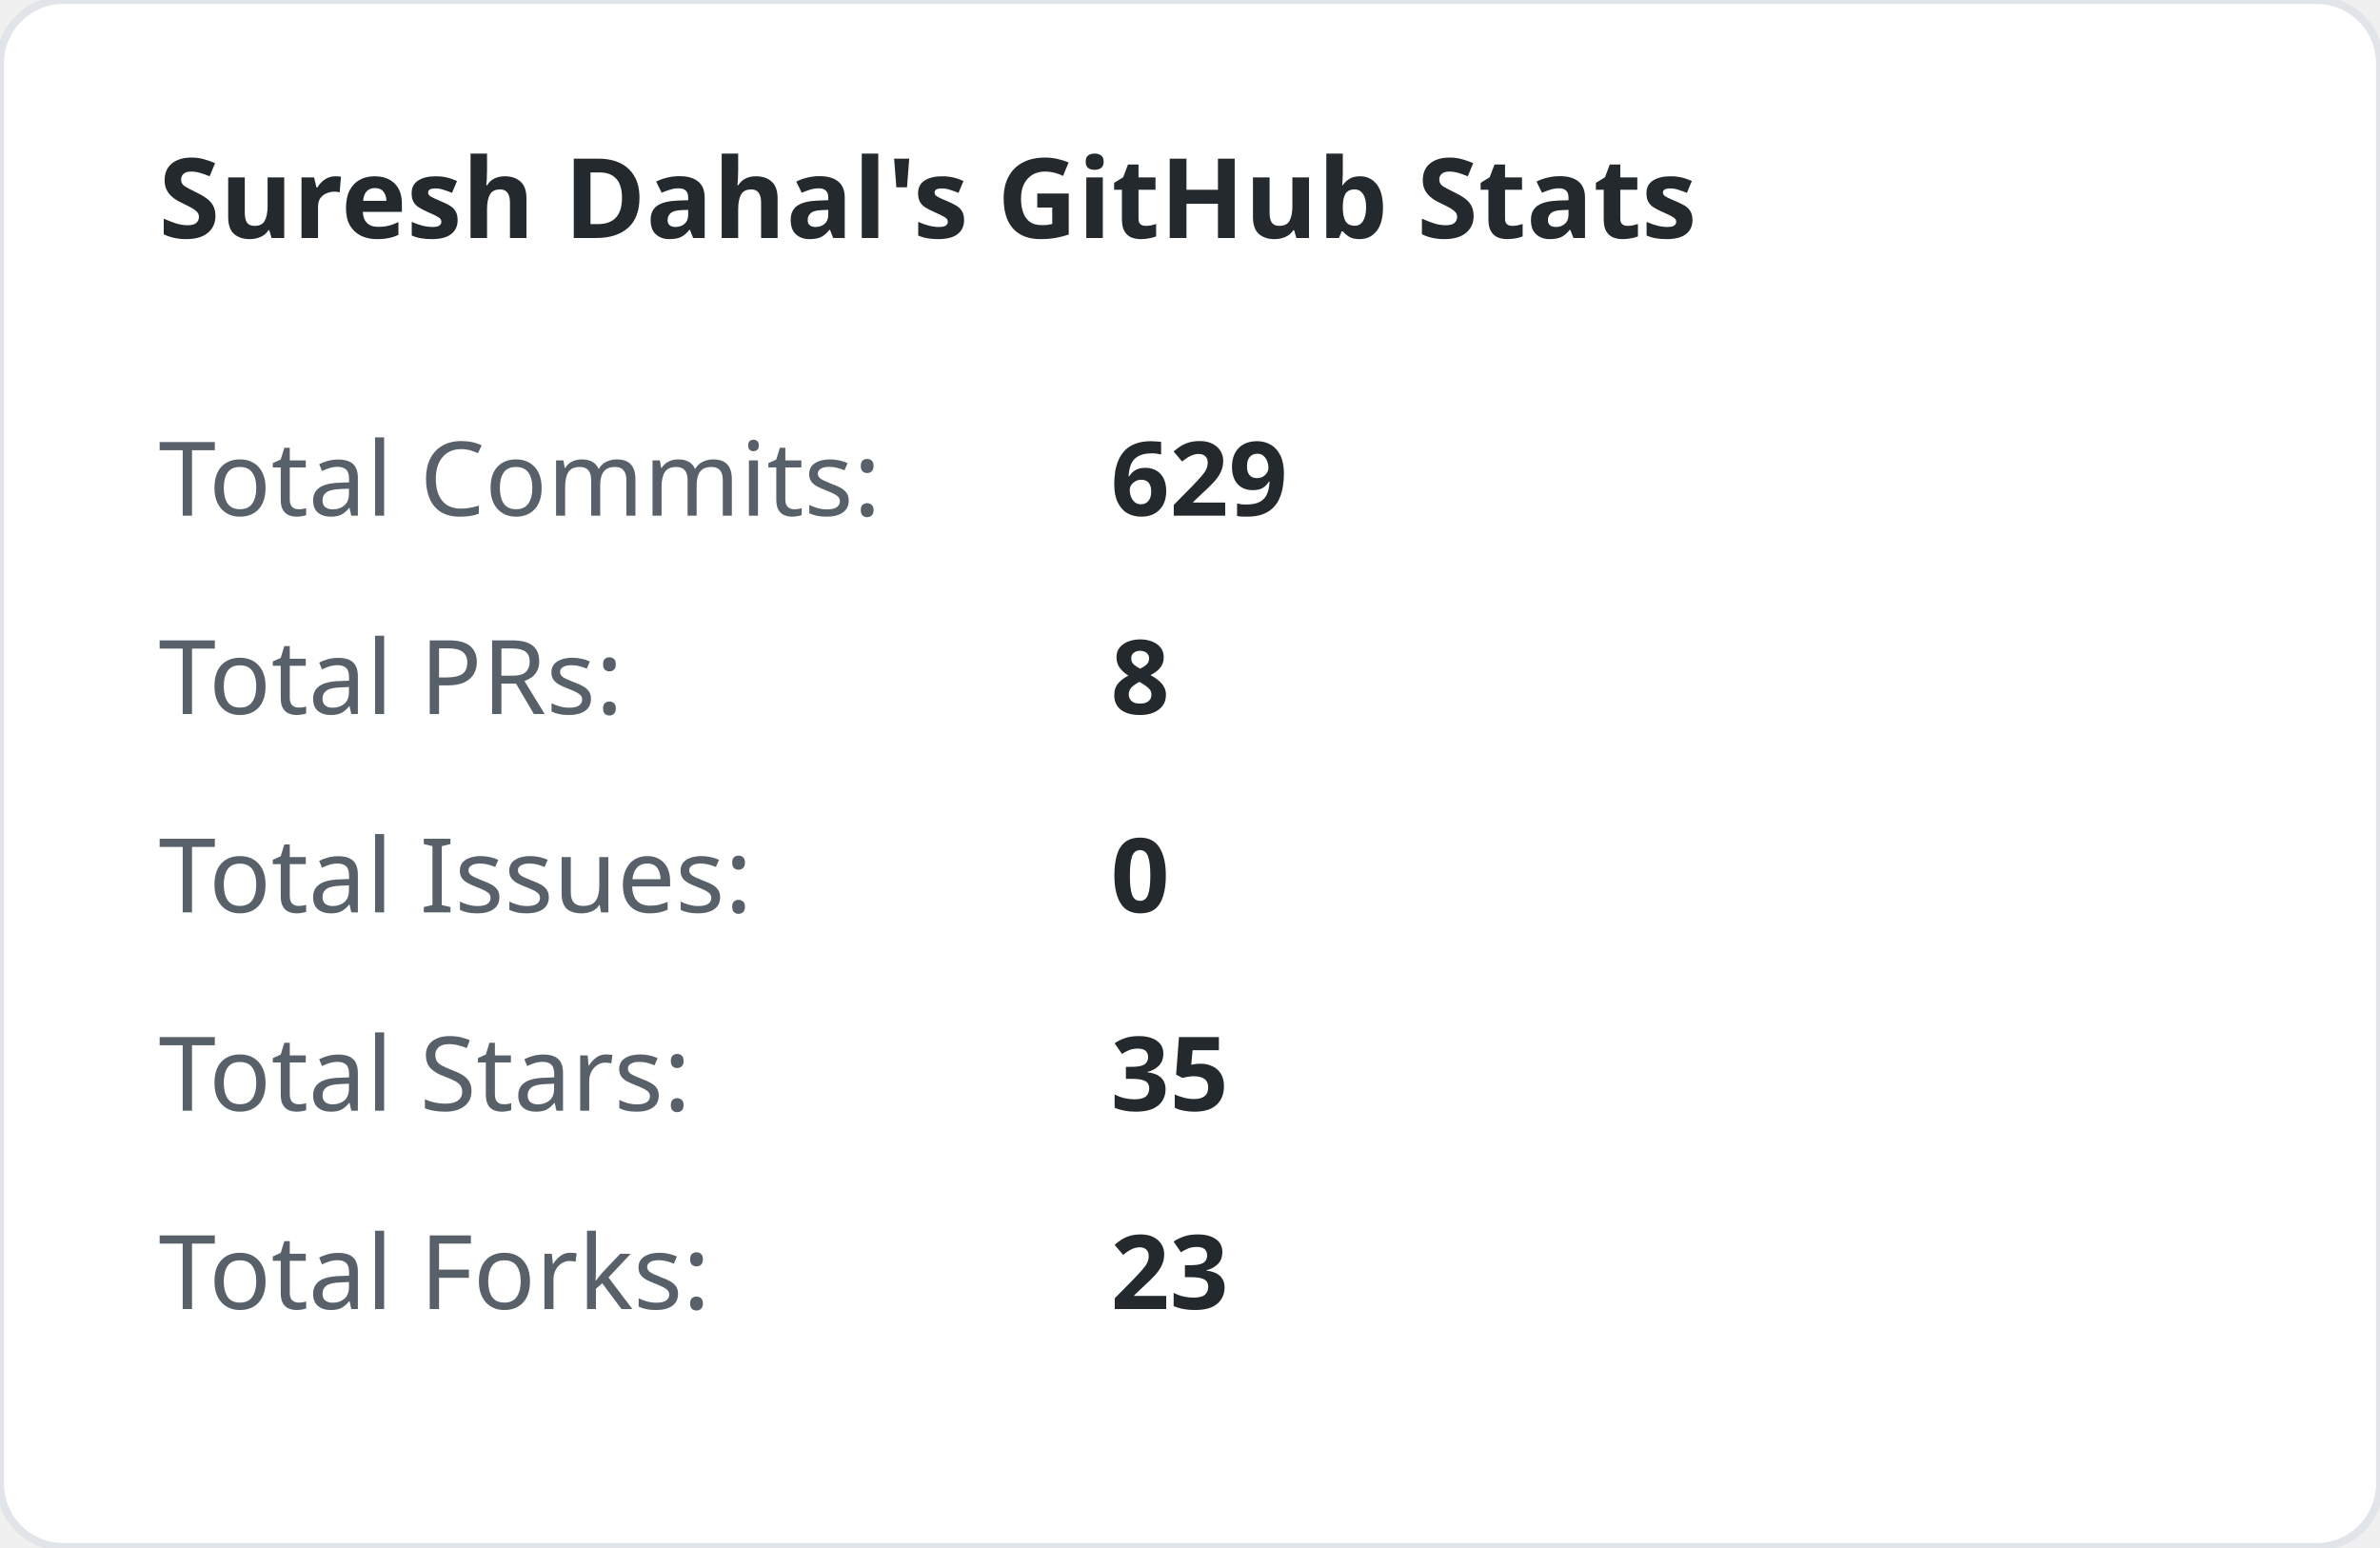
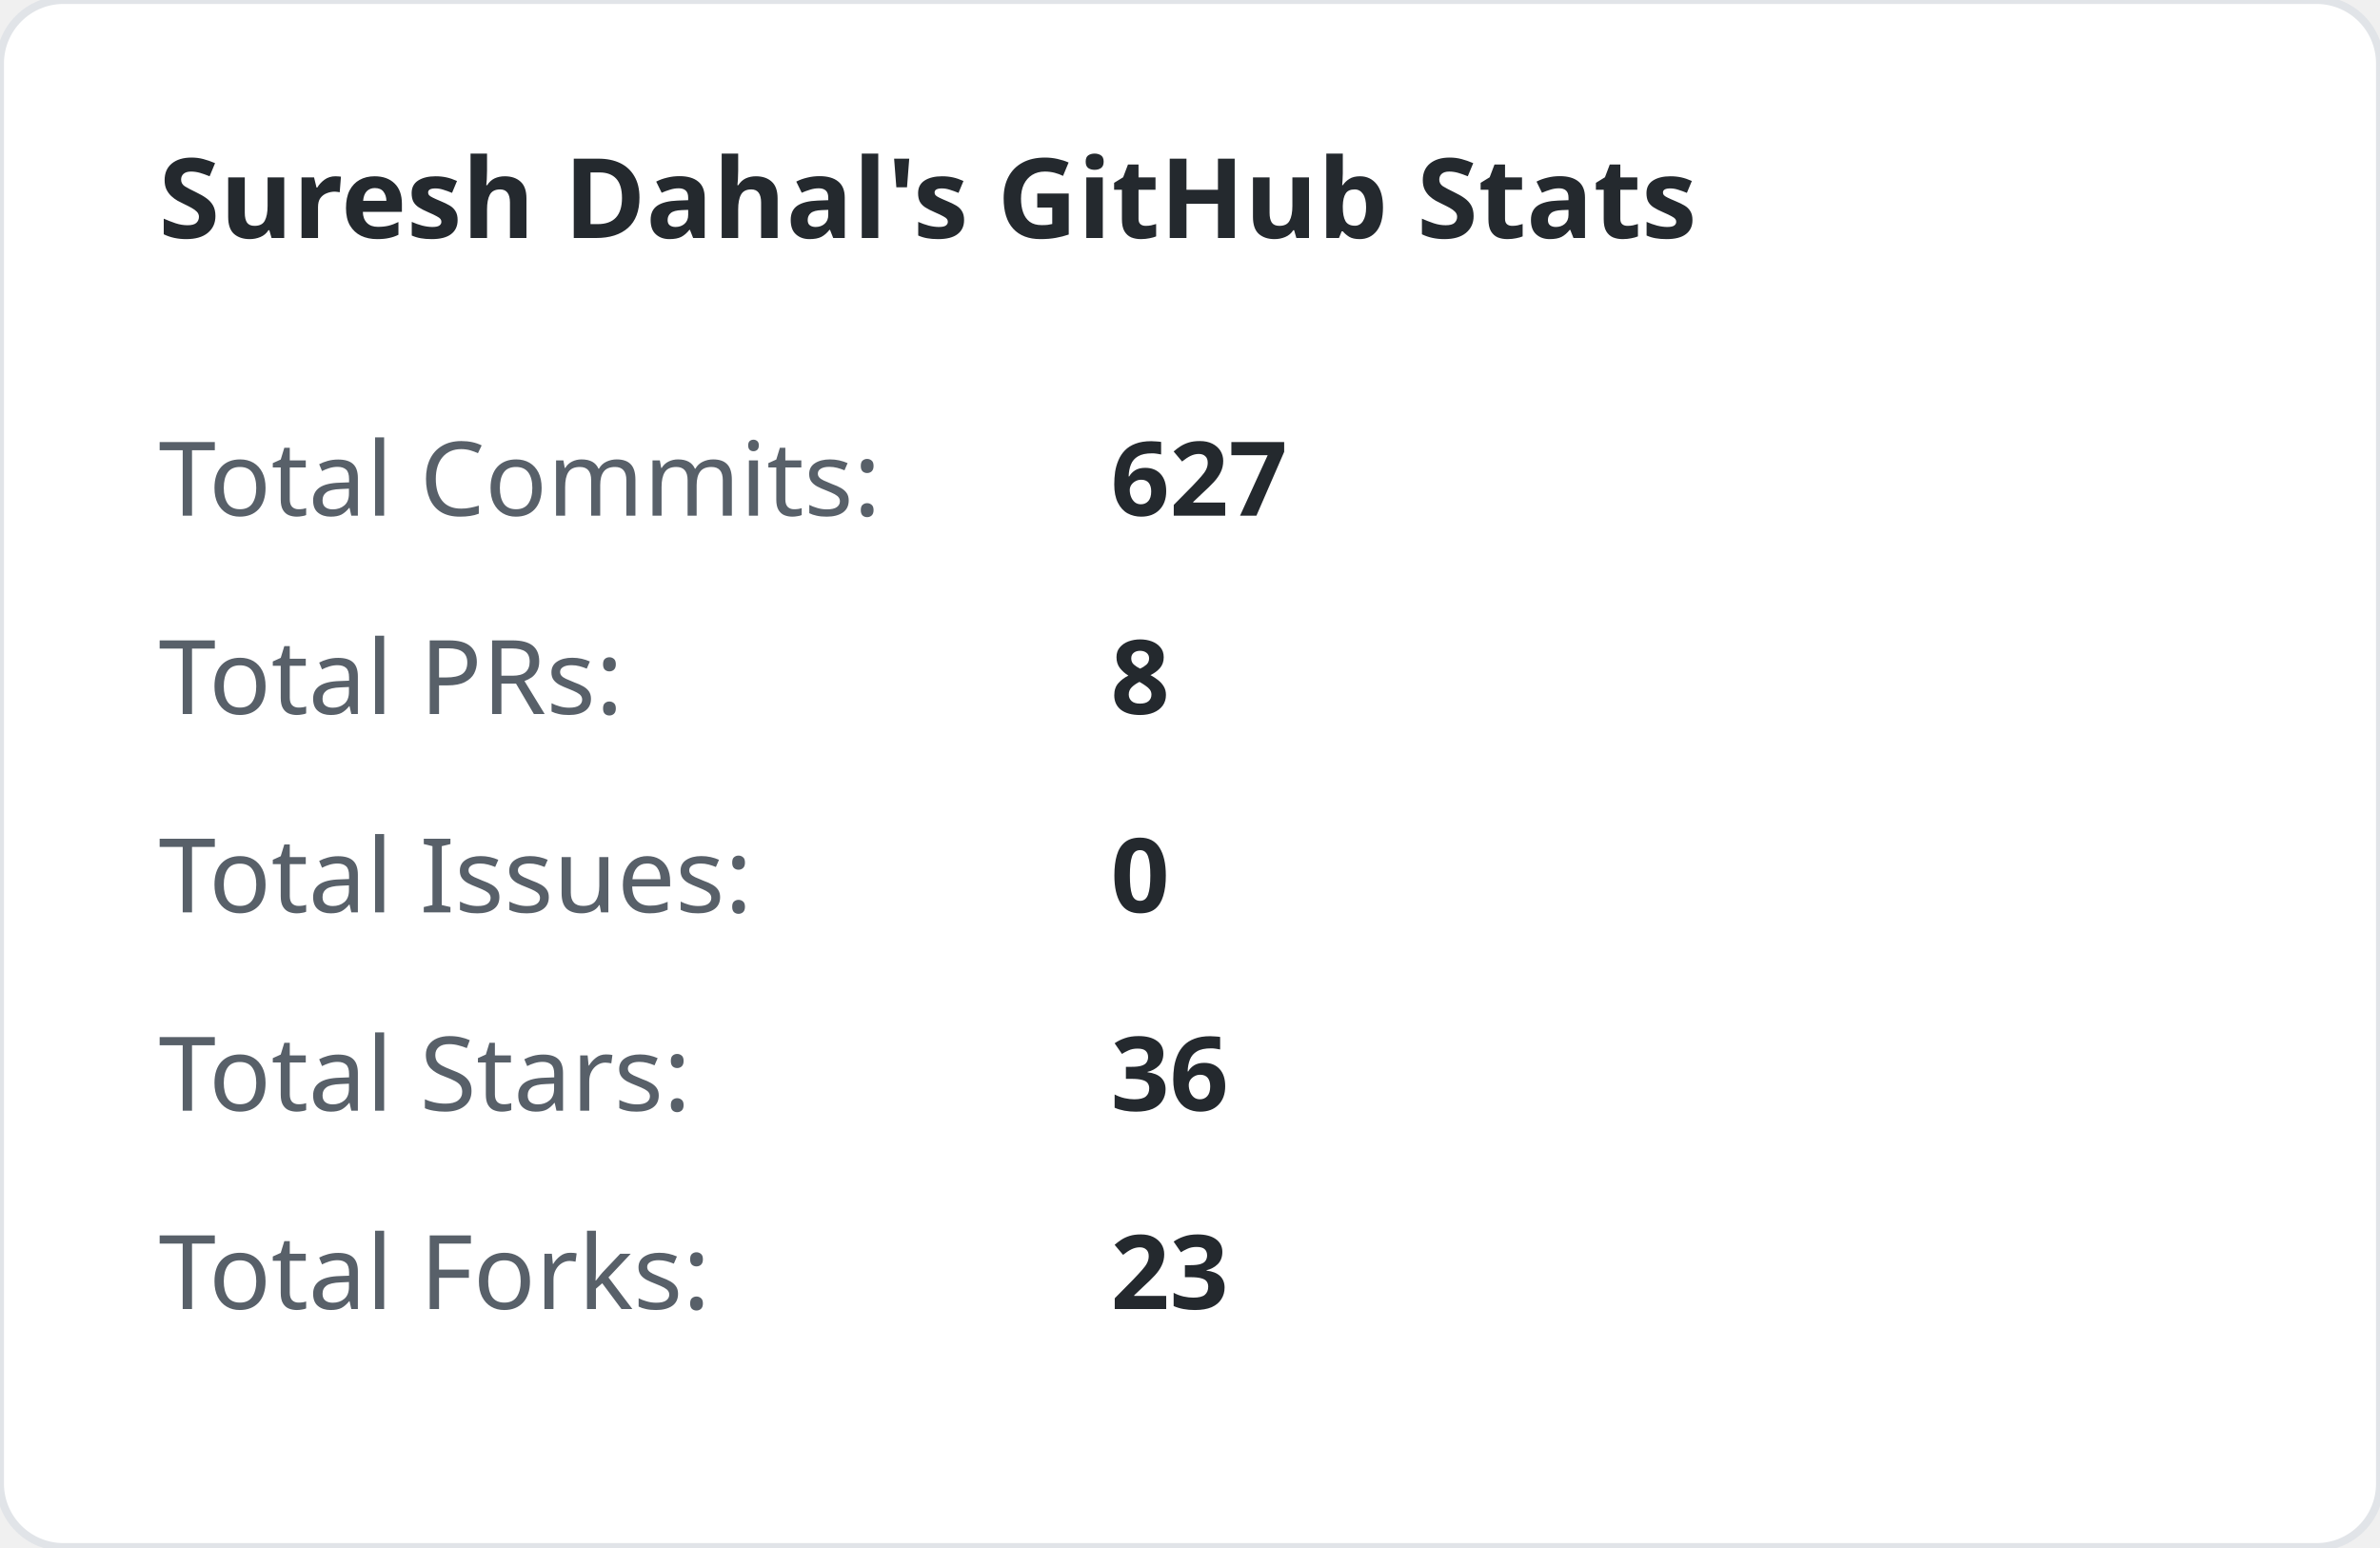
<svg xmlns="http://www.w3.org/2000/svg" width="300" height="195" viewBox="0 0 300 195">
  <style>
        .title { font: bold 14px 'Segoe UI', sans-serif; fill: #24292e; }
        .stat-label { font: 13px 'Segoe UI', sans-serif; fill: #586069; }
        .stat-val { font: bold 13px 'Segoe UI', sans-serif; fill: #24292e; }
    </style>
  <rect width="100%" height="100%" fill="#ffffff" rx="8" stroke="#e1e4e8" stroke-width="1" />
  <text x="20" y="30" class="title">Suresh Dahal's GitHub Stats</text>
  <text x="20" y="65" class="stat-label">Total Commits:</text>
-   <text x="140" y="65" class="stat-val">629</text>
+   <text x="140" y="65" class="stat-val">627</text>
  <text x="20" y="90" class="stat-label">Total PRs:</text>
  <text x="140" y="90" class="stat-val">8</text>
  <text x="20" y="115" class="stat-label">Total Issues:</text>
  <text x="140" y="115" class="stat-val">0</text>
  <text x="20" y="140" class="stat-label">Total Stars:</text>
-   <text x="140" y="140" class="stat-val">35</text>
+   <text x="140" y="140" class="stat-val">36</text>
  <text x="20" y="165" class="stat-label">Total Forks:</text>
  <text x="140" y="165" class="stat-val">23</text>
</svg>
